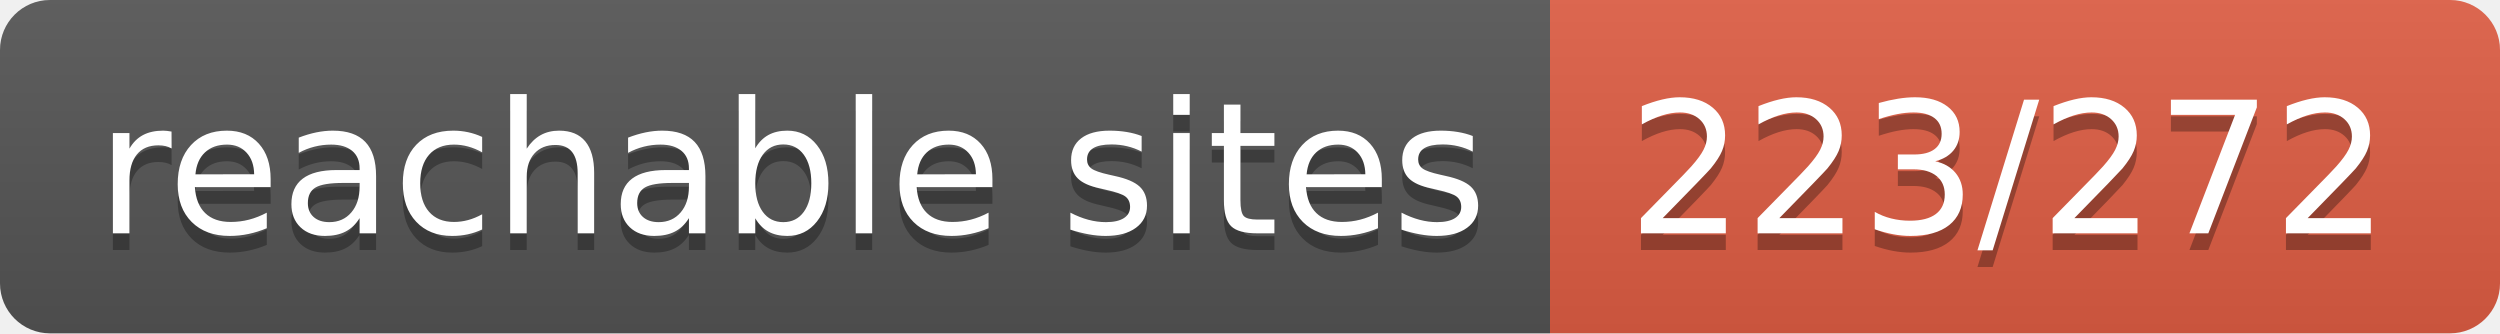
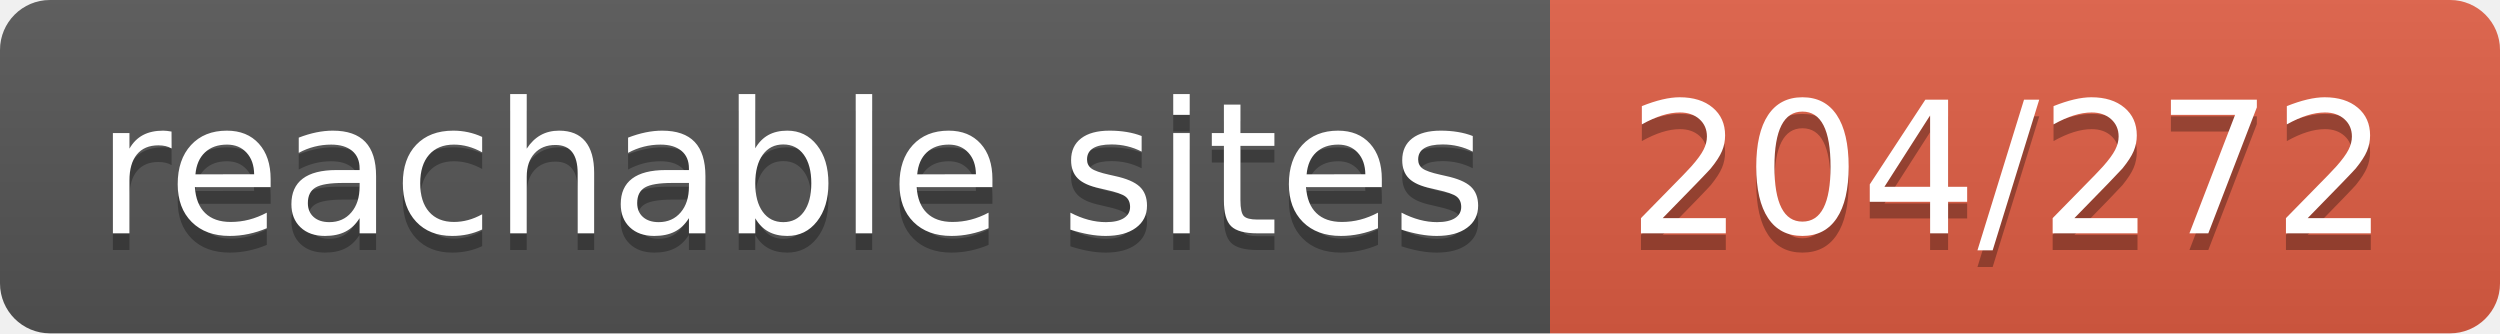
- <svg xmlns="http://www.w3.org/2000/svg" width="150" height="20" role="img" aria-label="reachable sites: 223/272">
+ <svg xmlns="http://www.w3.org/2000/svg" width="150" height="20" role="img" aria-label="reachable sites: 204/272">
  <linearGradient id="s" x2="0" y2="100%">
    <stop offset="0" stop-color="#bbb" stop-opacity=".1" />
    <stop offset="1" stop-opacity=".1" />
  </linearGradient>
  <clipPath id="r">
    <rect width="150" height="20" rx="3" fill="#fff" />
  </clipPath>
  <g clip-path="url(#r)">
    <rect width="93" height="20" fill="#555" />
    <rect x="93" width="57" height="20" fill="#e05d44" />
    <rect width="150" height="20" fill="url(#s)" />
  </g>
  <g fill="#fff" text-anchor="middle" font-family="Verdana,Geneva,DejaVu Sans,sans-serif" text-rendering="geometricPrecision" font-size="110">
    <text aria-hidden="true" x="475" y="150" fill="#010101" fill-opacity=".3" transform="scale(.1)" textLength="830">reachable sites</text>
    <text x="475" y="140" transform="scale(.1)" fill="#fff" textLength="830">reachable sites</text>
-     <text aria-hidden="true" x="1205" y="150" fill="#010101" fill-opacity=".3" transform="scale(.1)" textLength="470">223/272</text>
-     <text x="1205" y="140" transform="scale(.1)" fill="#fff" textLength="470">223/272</text>
+     <text aria-hidden="true" x="1205" y="150" fill="#010101" fill-opacity=".3" transform="scale(.1)" textLength="470">204/272</text>
+     <text x="1205" y="140" transform="scale(.1)" fill="#fff" textLength="470">204/272</text>
  </g>
</svg>
